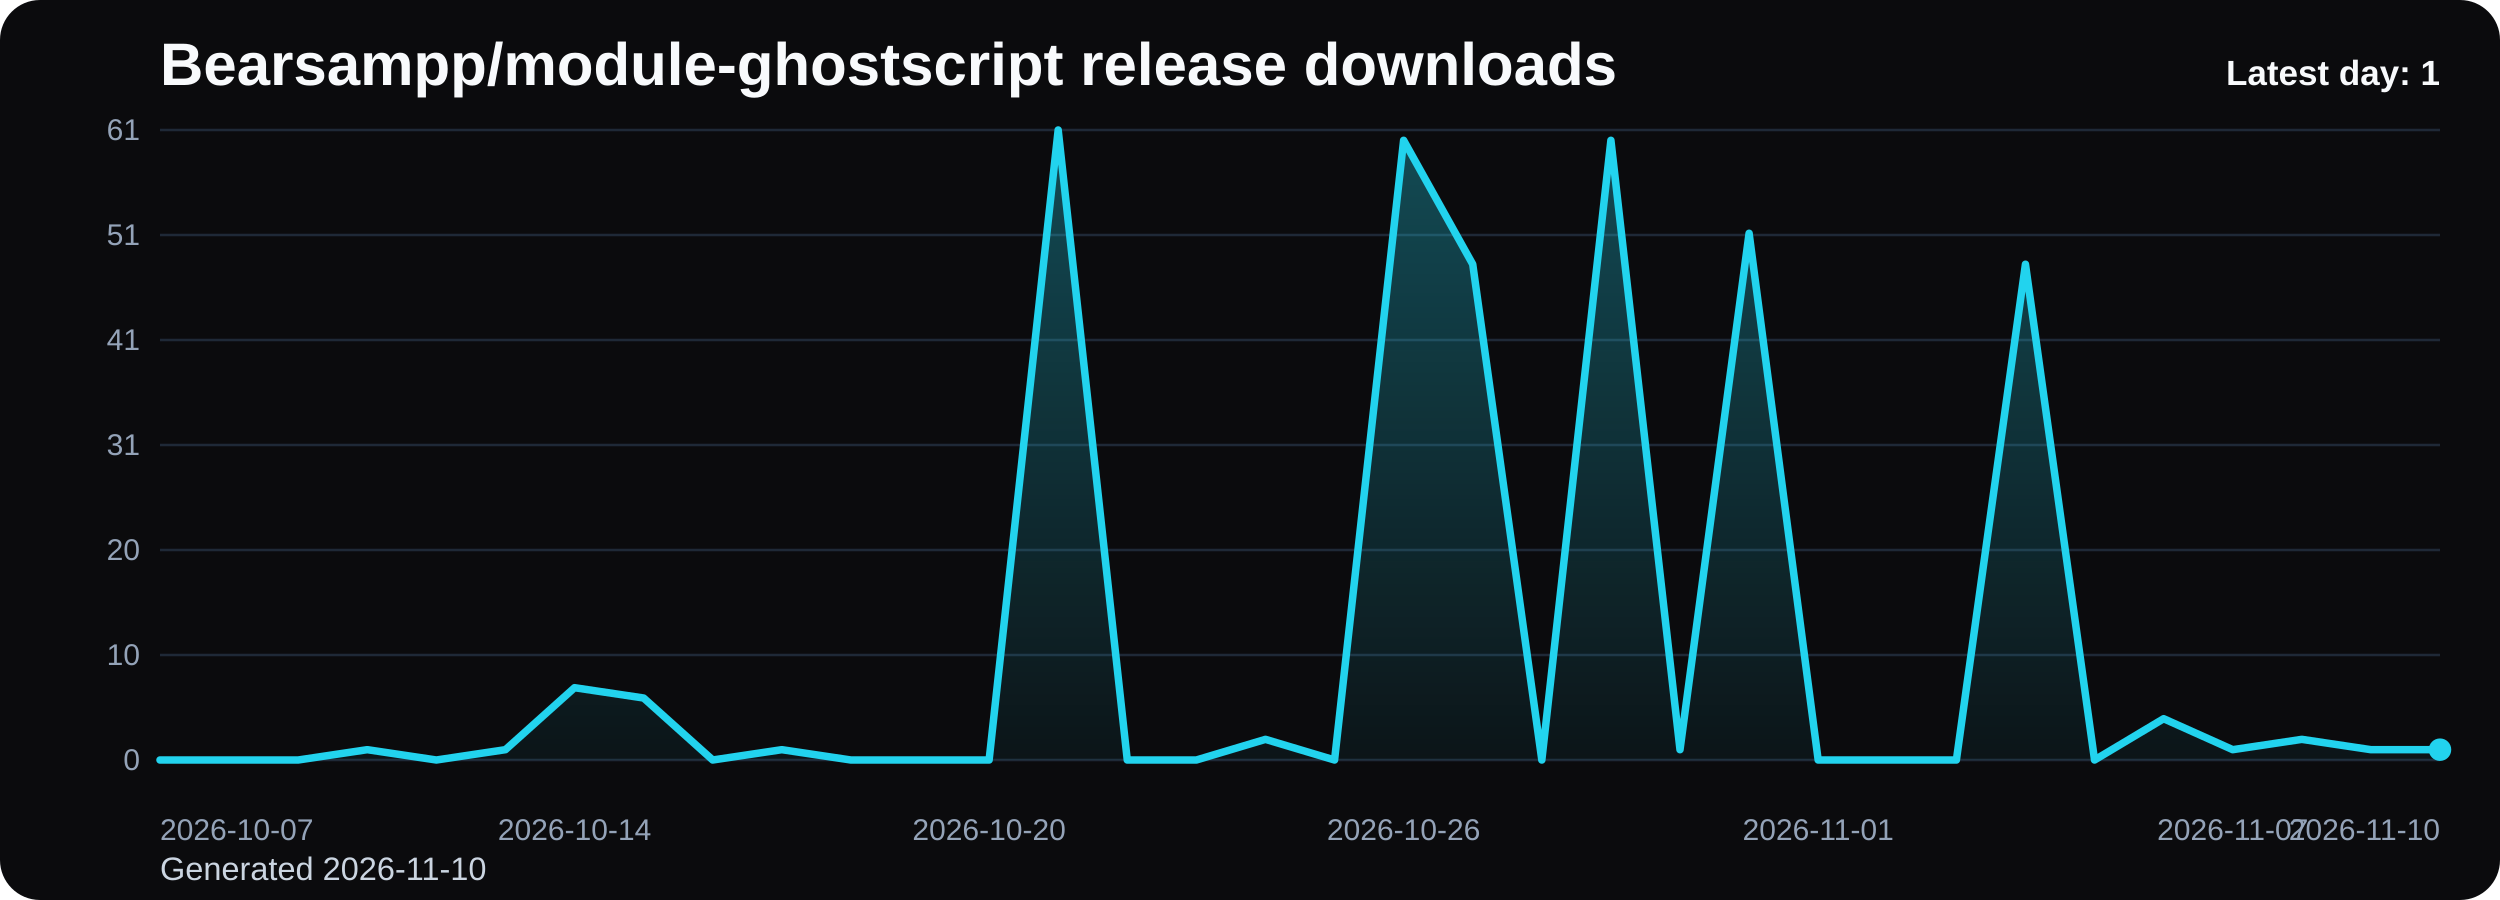
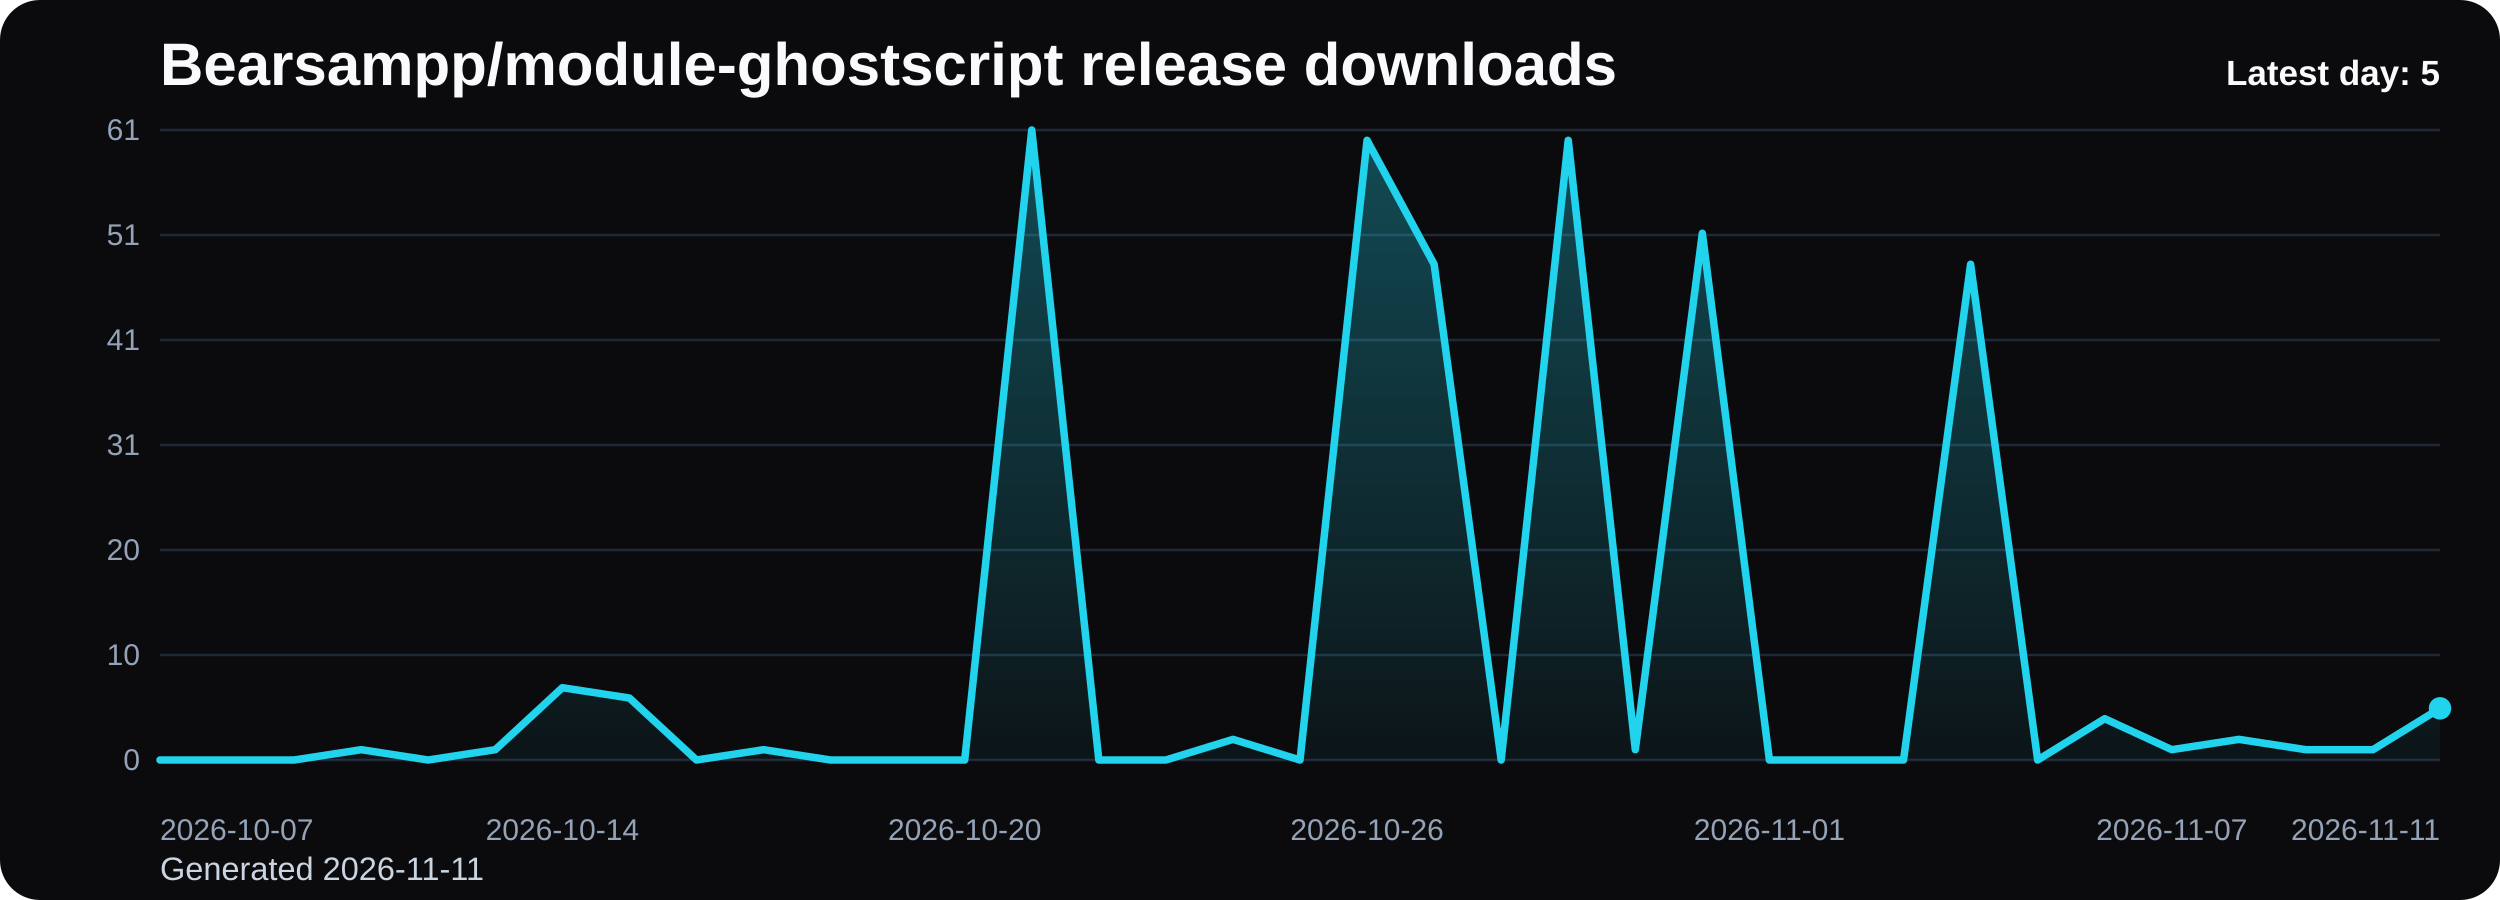
<svg xmlns="http://www.w3.org/2000/svg" viewBox="0 0 1000 360" role="img" aria-label="Bearsampp/module-ghostscript release downloads chart">
  <defs>
    <linearGradient id="fill-daily-black" x1="0" y1="0" x2="0" y2="1">
      <stop offset="0%" stop-color="#22d3ee" stop-opacity="0.32" />
      <stop offset="100%" stop-color="#22d3ee" stop-opacity="0.05" />
    </linearGradient>
    <style>
      .bg { fill: #0b0b0d; }
      .title { font: 700 24px Arial, sans-serif; fill: #f8fafc; }
      .sub { font: 400 13px Arial, sans-serif; fill: #cbd5e1; }
      .grid { stroke: #1f2937; stroke-width: 1; }
      .axis { font: 400 12px Arial, sans-serif; fill: #94a3b8; }
      .line { fill: none; stroke: #22d3ee; stroke-width: 3; stroke-linecap: round; stroke-linejoin: round; }
      .dot { fill: #22d3ee; }
      .value { font: 600 11px Arial, sans-serif; fill: #cbd5e1; }
      .latest { font: 700 14px Arial, sans-serif; fill: #f8fafc; }
    </style>
  </defs>
  <rect class="bg" x="0" y="0" width="1000" height="360" rx="16" />
  <text class="title" x="64" y="34">Bearsampp/module-ghostscript release downloads</text>
-   <text class="sub" x="64" y="352">Generated 2026-11-10</text>
+   <text class="sub" x="64" y="352">Generated 2026-11-11</text>
  <line x1="64" y1="52.00" x2="976" y2="52.00" class="grid" />
  <text x="56" y="56.00" text-anchor="end" class="axis">61</text>
  <line x1="64" y1="94.00" x2="976" y2="94.00" class="grid" />
  <text x="56" y="98.00" text-anchor="end" class="axis">51</text>
  <line x1="64" y1="136.00" x2="976" y2="136.00" class="grid" />
  <text x="56" y="140.00" text-anchor="end" class="axis">41</text>
  <line x1="64" y1="178.00" x2="976" y2="178.00" class="grid" />
  <text x="56" y="182.00" text-anchor="end" class="axis">31</text>
  <line x1="64" y1="220.00" x2="976" y2="220.00" class="grid" />
  <text x="56" y="224.00" text-anchor="end" class="axis">20</text>
  <line x1="64" y1="262.00" x2="976" y2="262.00" class="grid" />
  <text x="56" y="266.00" text-anchor="end" class="axis">10</text>
  <line x1="64" y1="304.00" x2="976" y2="304.00" class="grid" />
  <text x="56" y="308.00" text-anchor="end" class="axis">0</text>
-   <path d="M 64.00 304 L 64.00 304.00 L 91.64 304.00 L 119.27 304.00 L 146.91 299.87 L 174.55 304.00 L 202.18 299.87 L 229.82 275.08 L 257.45 279.21 L 285.09 304.00 L 312.73 299.87 L 340.36 304.00 L 368.00 304.00 L 395.64 304.00 L 423.27 52.00 L 450.91 304.00 L 478.55 304.00 L 506.18 295.74 L 533.82 304.00 L 561.45 56.13 L 589.09 105.70 L 616.73 304.00 L 644.36 56.13 L 672.00 299.87 L 699.64 93.31 L 727.27 304.00 L 754.91 304.00 L 782.55 304.00 L 810.18 105.70 L 837.82 304.00 L 865.45 287.48 L 893.09 299.87 L 920.73 295.74 L 948.36 299.87 L 976.00 299.87 L 976.00 304 Z" fill="url(#fill-daily-black)" />
-   <polyline class="line" points="64.00,304.00 91.64,304.00 119.27,304.00 146.91,299.87 174.55,304.00 202.18,299.87 229.82,275.08 257.45,279.21 285.09,304.00 312.73,299.87 340.36,304.00 368.00,304.00 395.64,304.00 423.27,52.00 450.91,304.00 478.55,304.00 506.18,295.74 533.82,304.00 561.45,56.13 589.09,105.70 616.73,304.00 644.36,56.13 672.00,299.87 699.64,93.31 727.27,304.00 754.91,304.00 782.55,304.00 810.18,105.70 837.82,304.00 865.45,287.48 893.09,299.87 920.73,295.74 948.36,299.87 976.00,299.87" />
-   <circle class="dot" cx="976.00" cy="299.87" r="4.5" />
+   <path d="M 64.00 304 L 64.00 304.00 L 90.82 304.00 L 117.65 304.00 L 144.47 299.87 L 171.29 304.00 L 198.12 299.87 L 224.94 275.08 L 251.76 279.21 L 278.59 304.00 L 305.41 299.87 L 332.24 304.00 L 359.06 304.00 L 385.88 304.00 L 412.71 52.00 L 439.53 304.00 L 466.35 304.00 L 493.18 295.74 L 520.00 304.00 L 546.82 56.13 L 573.65 105.70 L 600.47 304.00 L 627.29 56.13 L 654.12 299.87 L 680.94 93.31 L 707.76 304.00 L 734.59 304.00 L 761.41 304.00 L 788.24 105.70 L 815.06 304.00 L 841.88 287.48 L 868.71 299.87 L 895.53 295.74 L 922.35 299.87 L 949.18 299.87 L 976.00 283.34 L 976.00 304 Z" fill="url(#fill-daily-black)" />
+   <polyline class="line" points="64.00,304.00 90.82,304.00 117.65,304.00 144.47,299.87 171.29,304.00 198.12,299.87 224.94,275.08 251.76,279.21 278.59,304.00 305.41,299.87 332.24,304.00 359.06,304.00 385.88,304.00 412.71,52.00 439.53,304.00 466.35,304.00 493.18,295.74 520.00,304.00 546.82,56.13 573.65,105.70 600.47,304.00 627.29,56.13 654.12,299.87 680.94,93.31 707.76,304.00 734.59,304.00 761.41,304.00 788.24,105.70 815.06,304.00 841.88,287.48 868.71,299.87 895.53,295.74 922.35,299.87 949.18,299.87 976.00,283.34" />
+   <circle class="dot" cx="976.00" cy="283.34" r="4.5" />
  <text class="axis" x="64.00" y="336" text-anchor="start">2026-10-07</text>
-   <text class="axis" x="229.82" y="336" text-anchor="middle">2026-10-14</text>
-   <text class="axis" x="395.64" y="336" text-anchor="middle">2026-10-20</text>
-   <text class="axis" x="561.45" y="336" text-anchor="middle">2026-10-26</text>
-   <text class="axis" x="727.27" y="336" text-anchor="middle">2026-11-01</text>
-   <text class="axis" x="893.09" y="336" text-anchor="middle">2026-11-07</text>
-   <text class="axis" x="976.00" y="336" text-anchor="end">2026-11-10</text>
-   <text class="latest" x="976" y="34" text-anchor="end">Latest day: 1</text>
+   <text class="axis" x="224.94" y="336" text-anchor="middle">2026-10-14</text>
+   <text class="axis" x="385.88" y="336" text-anchor="middle">2026-10-20</text>
+   <text class="axis" x="546.82" y="336" text-anchor="middle">2026-10-26</text>
+   <text class="axis" x="707.76" y="336" text-anchor="middle">2026-11-01</text>
+   <text class="axis" x="868.71" y="336" text-anchor="middle">2026-11-07</text>
+   <text class="axis" x="976.00" y="336" text-anchor="end">2026-11-11</text>
+   <text class="latest" x="976" y="34" text-anchor="end">Latest day: 5</text>
</svg>
